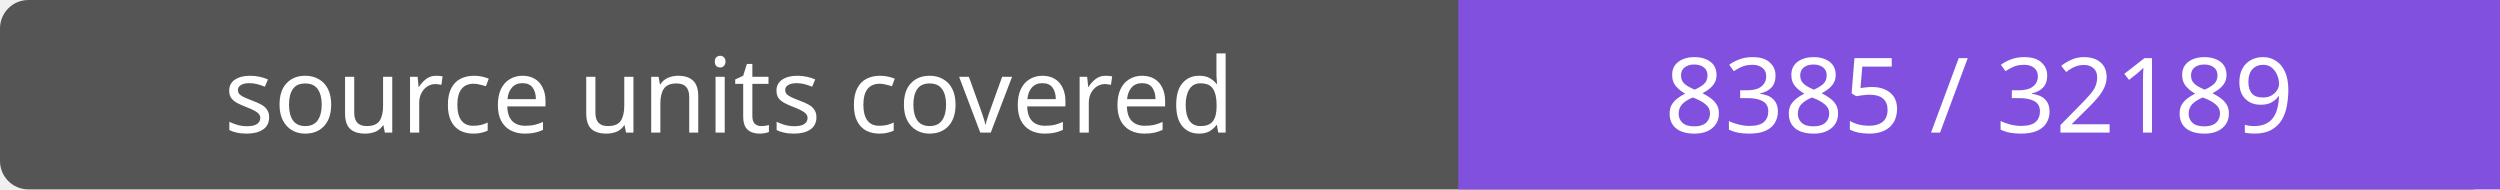
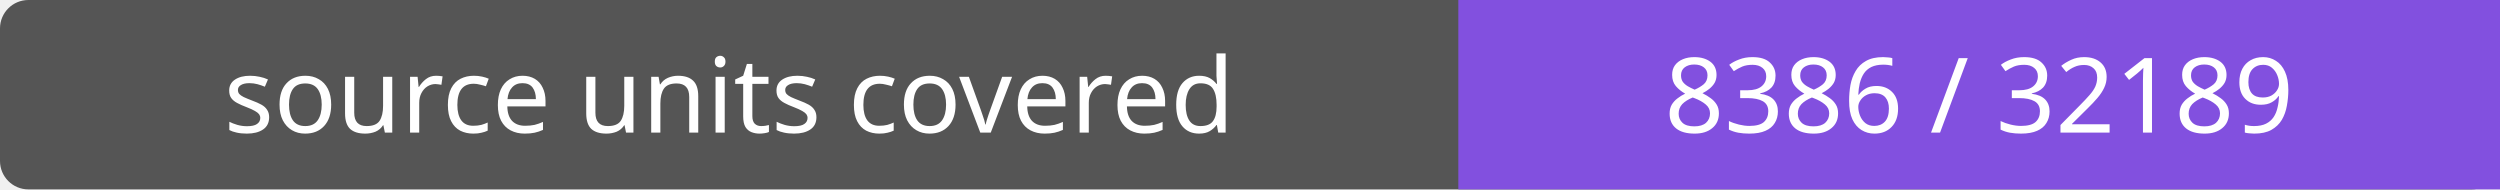
- <svg xmlns="http://www.w3.org/2000/svg" width="264" height="20" role="img" aria-label="source units covered: 8385 / 32189">
+ <svg xmlns="http://www.w3.org/2000/svg" width="264" height="20" role="img" aria-label="source units covered: 8386 / 32189">
  <rect width="264" height="20" rx="3" fill="#555" />
  <path fill="#8250df" d="M154 0h110v20H154z" />
  <g fill="#fff" text-anchor="middle" font-family="Verdana,sans-serif" font-size="11">
    <text x="77.0" y="14">source units covered</text>
-     <text x="209.0" y="14">8385 / 32189</text>
+     <text x="209.0" y="14">8386 / 32189</text>
  </g>
</svg>
